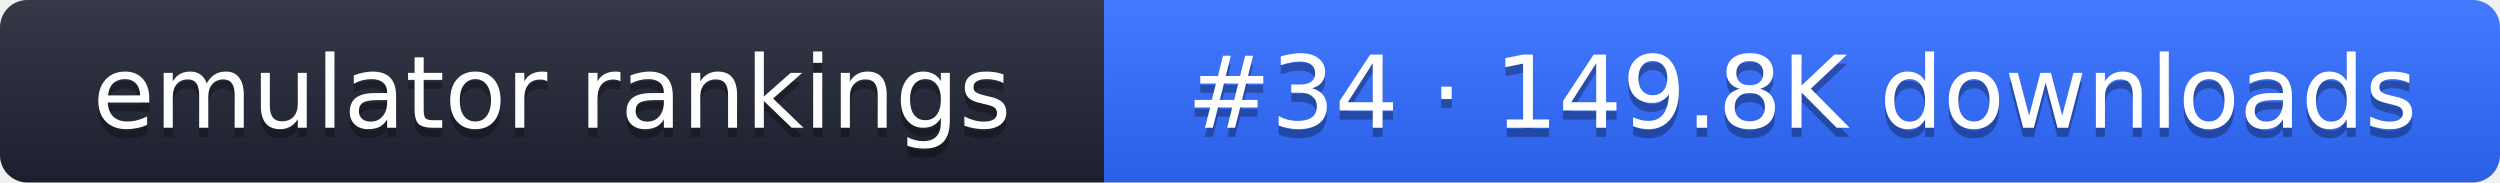
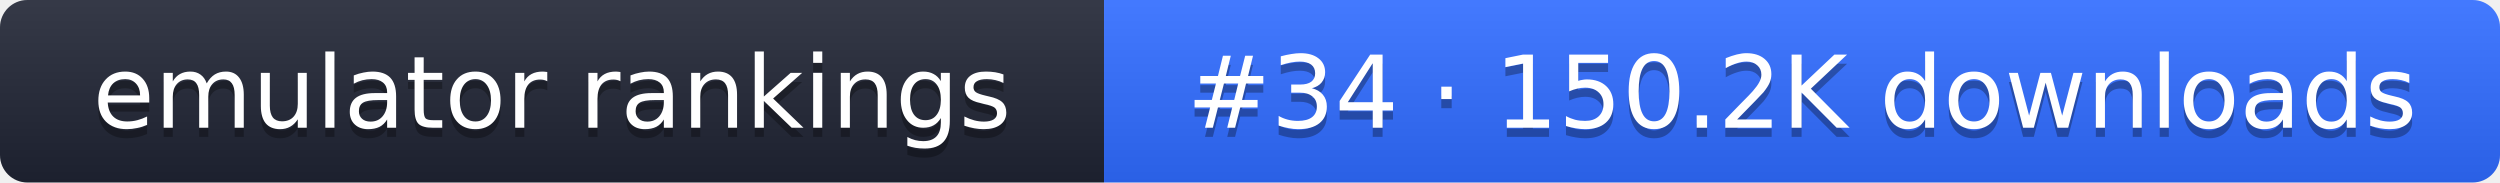
- <svg xmlns="http://www.w3.org/2000/svg" width="274" height="20" role="img" aria-label="emulator rankings: #34 · 149.8K downloads">
+ <svg xmlns="http://www.w3.org/2000/svg" width="274" height="20" role="img" aria-label="emulator rankings: #34 · 150.2K downloads">
  <linearGradient id="g" x2="0" y2="100%">
    <stop offset="0" stop-color="#fff" stop-opacity=".1" />
    <stop offset="1" stop-opacity=".1" />
  </linearGradient>
  <clipPath id="r">
    <rect width="274" height="20" rx="3" fill="#fff" />
  </clipPath>
  <g clip-path="url(#r)">
    <rect width="121" height="20" fill="#1f2433" />
    <rect x="121" width="153" height="20" fill="#2f6bff" />
    <rect width="274" height="20" fill="url(#g)" />
  </g>
  <g fill="#fff" text-anchor="middle" font-family="Verdana,DejaVu Sans,sans-serif" font-size="11">
    <text x="60.5" y="15" fill="#010101" fill-opacity=".3">emulator rankings</text>
    <text x="60.5" y="14">emulator rankings</text>
-     <text x="197.5" y="15" fill="#010101" fill-opacity=".3">#34 · 149.8K downloads</text>
-     <text x="197.5" y="14">#34 · 149.8K downloads</text>
+     <text x="197.5" y="15" fill="#010101" fill-opacity=".3">#34 · 150.2K downloads</text>
+     <text x="197.5" y="14">#34 · 150.2K downloads</text>
  </g>
</svg>
